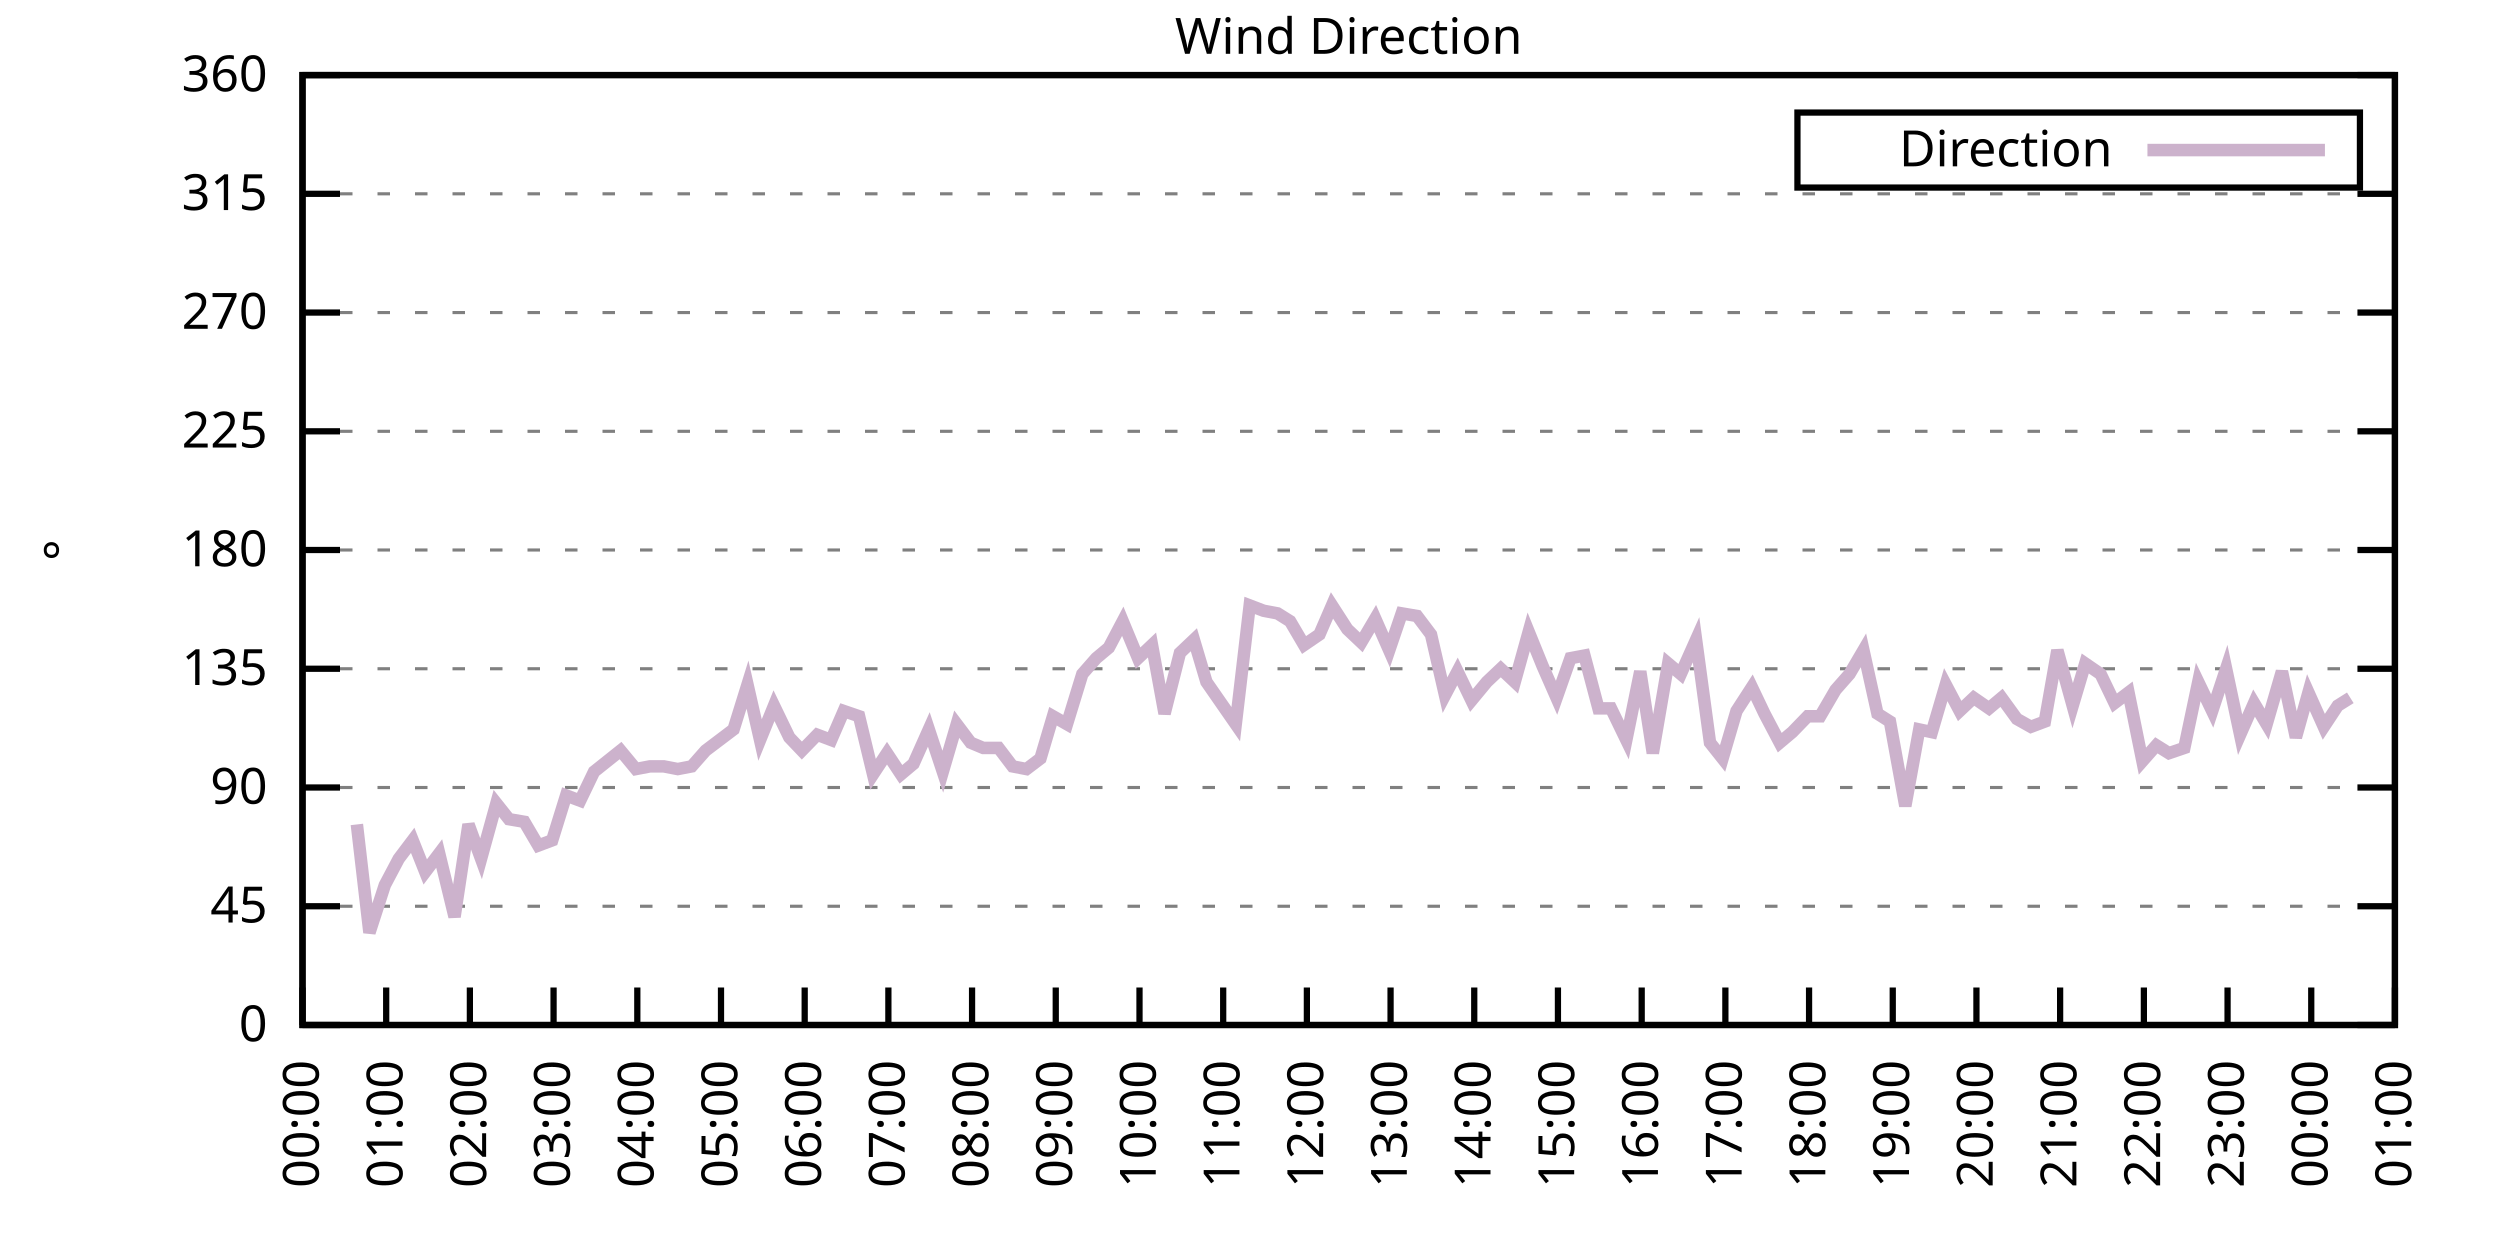
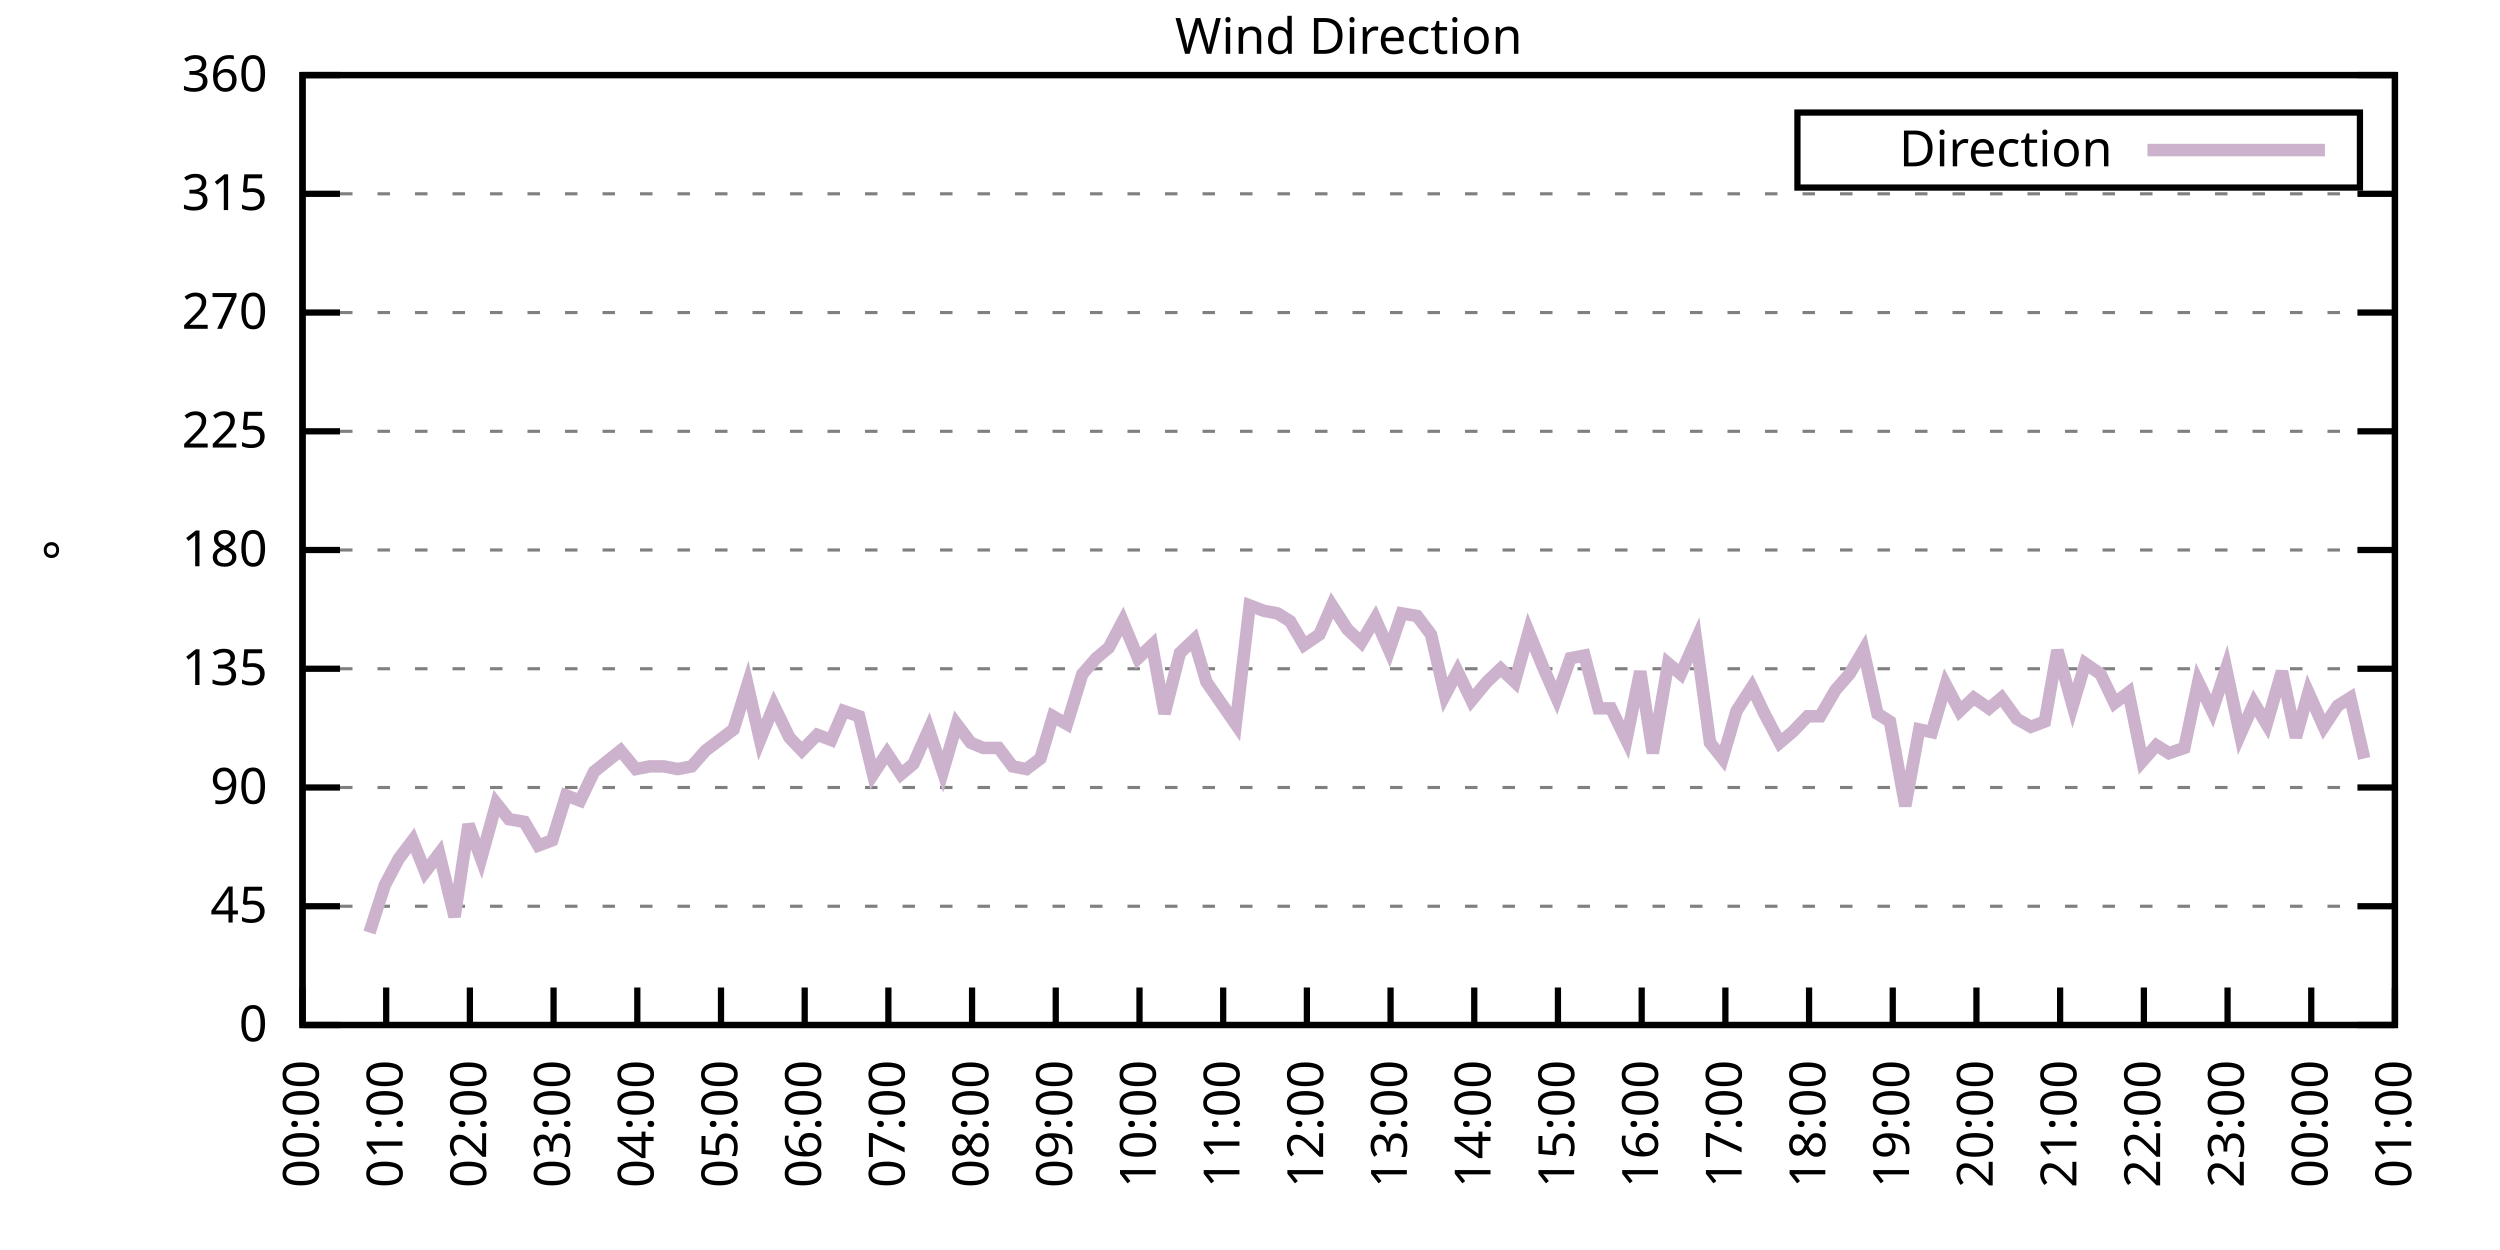
<svg xmlns="http://www.w3.org/2000/svg" xmlns:xlink="http://www.w3.org/1999/xlink" width="400" height="200" viewBox="0 0 400 200">
  <g id="gnuplot_canvas">
    <rect x="0" y="0" width="400" height="200" fill="none" />
    <defs>
      <circle id="gpDot" r="0.5" stroke-width="0.5" stroke="currentColor" />
      <path id="gpPt0" stroke-width="0.333" stroke="currentColor" d="M-1,0 h2 M0,-1 v2" />
      <path id="gpPt1" stroke-width="0.333" stroke="currentColor" d="M-1,-1 L1,1 M1,-1 L-1,1" />
      <path id="gpPt2" stroke-width="0.333" stroke="currentColor" d="M-1,0 L1,0 M0,-1 L0,1 M-1,-1 L1,1 M-1,1 L1,-1" />
      <rect id="gpPt3" stroke-width="0.333" stroke="currentColor" x="-1" y="-1" width="2" height="2" />
      <rect id="gpPt4" stroke-width="0.333" stroke="currentColor" fill="currentColor" x="-1" y="-1" width="2" height="2" />
      <circle id="gpPt5" stroke-width="0.333" stroke="currentColor" cx="0" cy="0" r="1" />
      <use xlink:href="#gpPt5" id="gpPt6" fill="currentColor" stroke="none" />
      <path id="gpPt7" stroke-width="0.333" stroke="currentColor" d="M0,-1.33 L-1.33,0.67 L1.33,0.67 z" />
      <use xlink:href="#gpPt7" id="gpPt8" fill="currentColor" stroke="none" />
      <use xlink:href="#gpPt7" id="gpPt9" stroke="currentColor" transform="rotate(180)" />
      <use xlink:href="#gpPt9" id="gpPt10" fill="currentColor" stroke="none" />
      <use xlink:href="#gpPt3" id="gpPt11" stroke="currentColor" transform="rotate(45)" />
      <use xlink:href="#gpPt11" id="gpPt12" fill="currentColor" stroke="none" />
      <path id="gpPt13" stroke-width="0.333" stroke="currentColor" d="M0,1.330 L1.265,0.411 L0.782,-1.067 L-0.782,-1.076 L-1.265,0.411 z" />
      <use xlink:href="#gpPt13" id="gpPt14" fill="currentColor" stroke="none" />
      <filter id="textbox" filterUnits="objectBoundingBox" x="0" y="0" height="1" width="1">
        <feFlood flood-color="white" flood-opacity="1" result="bgnd" />
        <feComposite in="SourceGraphic" in2="bgnd" operator="atop" />
      </filter>
      <filter id="greybox" filterUnits="objectBoundingBox" x="0" y="0" height="1" width="1">
        <feFlood flood-color="lightgrey" flood-opacity="1" result="grey" />
        <feComposite in="SourceGraphic" in2="grey" operator="atop" />
      </filter>
    </defs>
    <g fill="none" color="white" stroke="currentColor" stroke-width="1.00" stroke-linecap="butt" stroke-linejoin="miter">
</g>
    <g fill="none" color="black" stroke="currentColor" stroke-width="1.00" stroke-linecap="butt" stroke-linejoin="miter">
      <g stroke="none" shape-rendering="crispEdges">
        <polygon fill="rgb(255, 255, 255)" points="48.40,164.00 383.18,164.00 383.18,12.02 48.40,12.02 " />
      </g>
    </g>
    <g fill="none" color="black" stroke="currentColor" stroke-width="1.00" stroke-linecap="butt" stroke-linejoin="miter">
</g>
    <g fill="none" color="black" stroke="black" stroke-width="0.50" stroke-linecap="butt" stroke-linejoin="miter">
</g>
    <g fill="none" color="gray" stroke="currentColor" stroke-width="0.50" stroke-linecap="butt" stroke-linejoin="miter">
      <path stroke="gray" stroke-dasharray="2,4" class="gridline" d="M48.40,164.00 L383.19,164.00  " />
    </g>
    <g fill="none" color="gray" stroke="gray" stroke-width="1.00" stroke-linecap="butt" stroke-linejoin="miter">
</g>
    <g fill="none" color="black" stroke="currentColor" stroke-width="1.00" stroke-linecap="butt" stroke-linejoin="miter">
      <path stroke="black" d="M48.40,164.00 L54.40,164.00 M383.19,164.00 L377.19,164.00  " />
      <g transform="translate(42.80,166.60)" stroke="none" fill="black" font-family="Sans" font-size="8.00" text-anchor="end">
        <text>
          <tspan font-family="Sans"> 0</tspan>
        </text>
      </g>
    </g>
    <g fill="none" color="black" stroke="currentColor" stroke-width="1.00" stroke-linecap="butt" stroke-linejoin="miter">
</g>
    <g fill="none" color="black" stroke="black" stroke-width="0.50" stroke-linecap="butt" stroke-linejoin="miter">
</g>
    <g fill="none" color="gray" stroke="currentColor" stroke-width="0.50" stroke-linecap="butt" stroke-linejoin="miter">
      <path stroke="gray" stroke-dasharray="2,4" class="gridline" d="M48.40,145.00 L383.19,145.00  " />
    </g>
    <g fill="none" color="gray" stroke="gray" stroke-width="1.00" stroke-linecap="butt" stroke-linejoin="miter">
</g>
    <g fill="none" color="black" stroke="currentColor" stroke-width="1.00" stroke-linecap="butt" stroke-linejoin="miter">
      <path stroke="black" d="M48.40,145.00 L54.40,145.00 M383.19,145.00 L377.19,145.00  " />
      <g transform="translate(42.80,147.60)" stroke="none" fill="black" font-family="Sans" font-size="8.00" text-anchor="end">
        <text>
          <tspan font-family="Sans"> 45</tspan>
        </text>
      </g>
    </g>
    <g fill="none" color="black" stroke="currentColor" stroke-width="1.00" stroke-linecap="butt" stroke-linejoin="miter">
</g>
    <g fill="none" color="black" stroke="black" stroke-width="0.50" stroke-linecap="butt" stroke-linejoin="miter">
</g>
    <g fill="none" color="gray" stroke="currentColor" stroke-width="0.50" stroke-linecap="butt" stroke-linejoin="miter">
      <path stroke="gray" stroke-dasharray="2,4" class="gridline" d="M48.40,126.00 L383.19,126.00  " />
    </g>
    <g fill="none" color="gray" stroke="gray" stroke-width="1.00" stroke-linecap="butt" stroke-linejoin="miter">
</g>
    <g fill="none" color="black" stroke="currentColor" stroke-width="1.00" stroke-linecap="butt" stroke-linejoin="miter">
      <path stroke="black" d="M48.40,126.00 L54.40,126.00 M383.19,126.00 L377.19,126.00  " />
      <g transform="translate(42.80,128.60)" stroke="none" fill="black" font-family="Sans" font-size="8.00" text-anchor="end">
        <text>
          <tspan font-family="Sans"> 90</tspan>
        </text>
      </g>
    </g>
    <g fill="none" color="black" stroke="currentColor" stroke-width="1.00" stroke-linecap="butt" stroke-linejoin="miter">
</g>
    <g fill="none" color="black" stroke="black" stroke-width="0.50" stroke-linecap="butt" stroke-linejoin="miter">
</g>
    <g fill="none" color="gray" stroke="currentColor" stroke-width="0.50" stroke-linecap="butt" stroke-linejoin="miter">
      <path stroke="gray" stroke-dasharray="2,4" class="gridline" d="M48.40,107.00 L383.19,107.00  " />
    </g>
    <g fill="none" color="gray" stroke="gray" stroke-width="1.00" stroke-linecap="butt" stroke-linejoin="miter">
</g>
    <g fill="none" color="black" stroke="currentColor" stroke-width="1.00" stroke-linecap="butt" stroke-linejoin="miter">
      <path stroke="black" d="M48.40,107.00 L54.40,107.00 M383.19,107.00 L377.19,107.00  " />
      <g transform="translate(42.80,109.60)" stroke="none" fill="black" font-family="Sans" font-size="8.00" text-anchor="end">
        <text>
          <tspan font-family="Sans"> 135</tspan>
        </text>
      </g>
    </g>
    <g fill="none" color="black" stroke="currentColor" stroke-width="1.00" stroke-linecap="butt" stroke-linejoin="miter">
</g>
    <g fill="none" color="black" stroke="black" stroke-width="0.50" stroke-linecap="butt" stroke-linejoin="miter">
</g>
    <g fill="none" color="gray" stroke="currentColor" stroke-width="0.50" stroke-linecap="butt" stroke-linejoin="miter">
      <path stroke="gray" stroke-dasharray="2,4" class="gridline" d="M48.40,88.00 L383.19,88.00  " />
    </g>
    <g fill="none" color="gray" stroke="gray" stroke-width="1.00" stroke-linecap="butt" stroke-linejoin="miter">
</g>
    <g fill="none" color="black" stroke="currentColor" stroke-width="1.00" stroke-linecap="butt" stroke-linejoin="miter">
      <path stroke="black" d="M48.40,88.00 L54.40,88.00 M383.19,88.00 L377.19,88.00  " />
      <g transform="translate(42.80,90.60)" stroke="none" fill="black" font-family="Sans" font-size="8.00" text-anchor="end">
        <text>
          <tspan font-family="Sans"> 180</tspan>
        </text>
      </g>
    </g>
    <g fill="none" color="black" stroke="currentColor" stroke-width="1.00" stroke-linecap="butt" stroke-linejoin="miter">
</g>
    <g fill="none" color="black" stroke="black" stroke-width="0.50" stroke-linecap="butt" stroke-linejoin="miter">
</g>
    <g fill="none" color="gray" stroke="currentColor" stroke-width="0.50" stroke-linecap="butt" stroke-linejoin="miter">
      <path stroke="gray" stroke-dasharray="2,4" class="gridline" d="M48.40,69.01 L383.19,69.01  " />
    </g>
    <g fill="none" color="gray" stroke="gray" stroke-width="1.00" stroke-linecap="butt" stroke-linejoin="miter">
</g>
    <g fill="none" color="black" stroke="currentColor" stroke-width="1.00" stroke-linecap="butt" stroke-linejoin="miter">
      <path stroke="black" d="M48.40,69.01 L54.40,69.01 M383.19,69.01 L377.19,69.01  " />
      <g transform="translate(42.80,71.61)" stroke="none" fill="black" font-family="Sans" font-size="8.00" text-anchor="end">
        <text>
          <tspan font-family="Sans"> 225</tspan>
        </text>
      </g>
    </g>
    <g fill="none" color="black" stroke="currentColor" stroke-width="1.00" stroke-linecap="butt" stroke-linejoin="miter">
</g>
    <g fill="none" color="black" stroke="black" stroke-width="0.50" stroke-linecap="butt" stroke-linejoin="miter">
</g>
    <g fill="none" color="gray" stroke="currentColor" stroke-width="0.50" stroke-linecap="butt" stroke-linejoin="miter">
      <path stroke="gray" stroke-dasharray="2,4" class="gridline" d="M48.40,50.01 L383.19,50.01  " />
    </g>
    <g fill="none" color="gray" stroke="gray" stroke-width="1.00" stroke-linecap="butt" stroke-linejoin="miter">
</g>
    <g fill="none" color="black" stroke="currentColor" stroke-width="1.00" stroke-linecap="butt" stroke-linejoin="miter">
      <path stroke="black" d="M48.40,50.01 L54.40,50.01 M383.19,50.01 L377.19,50.01  " />
      <g transform="translate(42.80,52.61)" stroke="none" fill="black" font-family="Sans" font-size="8.00" text-anchor="end">
        <text>
          <tspan font-family="Sans"> 270</tspan>
        </text>
      </g>
    </g>
    <g fill="none" color="black" stroke="currentColor" stroke-width="1.00" stroke-linecap="butt" stroke-linejoin="miter">
</g>
    <g fill="none" color="black" stroke="black" stroke-width="0.50" stroke-linecap="butt" stroke-linejoin="miter">
</g>
    <g fill="none" color="gray" stroke="currentColor" stroke-width="0.50" stroke-linecap="butt" stroke-linejoin="miter">
      <path stroke="gray" stroke-dasharray="2,4" class="gridline" d="M48.40,31.01 L383.19,31.01  " />
    </g>
    <g fill="none" color="gray" stroke="gray" stroke-width="1.00" stroke-linecap="butt" stroke-linejoin="miter">
</g>
    <g fill="none" color="black" stroke="currentColor" stroke-width="1.00" stroke-linecap="butt" stroke-linejoin="miter">
      <path stroke="black" d="M48.40,31.01 L54.40,31.01 M383.19,31.01 L377.19,31.01  " />
      <g transform="translate(42.80,33.61)" stroke="none" fill="black" font-family="Sans" font-size="8.00" text-anchor="end">
        <text>
          <tspan font-family="Sans"> 315</tspan>
        </text>
      </g>
    </g>
    <g fill="none" color="black" stroke="currentColor" stroke-width="1.00" stroke-linecap="butt" stroke-linejoin="miter">
</g>
    <g fill="none" color="black" stroke="black" stroke-width="0.50" stroke-linecap="butt" stroke-linejoin="miter">
</g>
    <g fill="none" color="gray" stroke="currentColor" stroke-width="0.50" stroke-linecap="butt" stroke-linejoin="miter">
      <path stroke="gray" stroke-dasharray="2,4" class="gridline" d="M48.40,12.01 L383.19,12.01  " />
    </g>
    <g fill="none" color="gray" stroke="gray" stroke-width="1.00" stroke-linecap="butt" stroke-linejoin="miter">
</g>
    <g fill="none" color="black" stroke="currentColor" stroke-width="1.00" stroke-linecap="butt" stroke-linejoin="miter">
      <path stroke="black" d="M48.40,12.01 L54.40,12.01 M383.19,12.01 L377.19,12.01  " />
      <g transform="translate(42.80,14.61)" stroke="none" fill="black" font-family="Sans" font-size="8.00" text-anchor="end">
        <text>
          <tspan font-family="Sans"> 360</tspan>
        </text>
      </g>
    </g>
    <g fill="none" color="black" stroke="currentColor" stroke-width="1.00" stroke-linecap="butt" stroke-linejoin="miter">
      <path stroke="black" d="M48.40,164.00 L48.40,158.00  " />
      <g transform="translate(51.00,169.60) rotate(270.00)" stroke="none" fill="black" font-family="Sans" font-size="8.00" text-anchor="end">
        <text>
          <tspan font-family="Sans">00:00</tspan>
        </text>
      </g>
    </g>
    <g fill="none" color="black" stroke="currentColor" stroke-width="1.00" stroke-linecap="butt" stroke-linejoin="miter">
      <path stroke="black" d="M61.79,164.00 L61.79,158.00  " />
      <g transform="translate(64.39,169.60) rotate(270.00)" stroke="none" fill="black" font-family="Sans" font-size="8.00" text-anchor="end">
        <text>
          <tspan font-family="Sans">01:00</tspan>
        </text>
      </g>
    </g>
    <g fill="none" color="black" stroke="currentColor" stroke-width="1.00" stroke-linecap="butt" stroke-linejoin="miter">
      <path stroke="black" d="M75.18,164.00 L75.18,158.00  " />
      <g transform="translate(77.78,169.60) rotate(270.00)" stroke="none" fill="black" font-family="Sans" font-size="8.00" text-anchor="end">
        <text>
          <tspan font-family="Sans">02:00</tspan>
        </text>
      </g>
    </g>
    <g fill="none" color="black" stroke="currentColor" stroke-width="1.00" stroke-linecap="butt" stroke-linejoin="miter">
      <path stroke="black" d="M88.57,164.00 L88.57,158.00  " />
      <g transform="translate(91.17,169.60) rotate(270.00)" stroke="none" fill="black" font-family="Sans" font-size="8.00" text-anchor="end">
        <text>
          <tspan font-family="Sans">03:00</tspan>
        </text>
      </g>
    </g>
    <g fill="none" color="black" stroke="currentColor" stroke-width="1.00" stroke-linecap="butt" stroke-linejoin="miter">
      <path stroke="black" d="M101.97,164.00 L101.97,158.00  " />
      <g transform="translate(104.57,169.60) rotate(270.00)" stroke="none" fill="black" font-family="Sans" font-size="8.00" text-anchor="end">
        <text>
          <tspan font-family="Sans">04:00</tspan>
        </text>
      </g>
    </g>
    <g fill="none" color="black" stroke="currentColor" stroke-width="1.00" stroke-linecap="butt" stroke-linejoin="miter">
      <path stroke="black" d="M115.36,164.00 L115.36,158.00  " />
      <g transform="translate(117.96,169.60) rotate(270.00)" stroke="none" fill="black" font-family="Sans" font-size="8.00" text-anchor="end">
        <text>
          <tspan font-family="Sans">05:00</tspan>
        </text>
      </g>
    </g>
    <g fill="none" color="black" stroke="currentColor" stroke-width="1.00" stroke-linecap="butt" stroke-linejoin="miter">
      <path stroke="black" d="M128.75,164.00 L128.75,158.00  " />
      <g transform="translate(131.35,169.60) rotate(270.00)" stroke="none" fill="black" font-family="Sans" font-size="8.00" text-anchor="end">
        <text>
          <tspan font-family="Sans">06:00</tspan>
        </text>
      </g>
    </g>
    <g fill="none" color="black" stroke="currentColor" stroke-width="1.00" stroke-linecap="butt" stroke-linejoin="miter">
      <path stroke="black" d="M142.14,164.00 L142.14,158.00  " />
      <g transform="translate(144.74,169.60) rotate(270.00)" stroke="none" fill="black" font-family="Sans" font-size="8.00" text-anchor="end">
        <text>
          <tspan font-family="Sans">07:00</tspan>
        </text>
      </g>
    </g>
    <g fill="none" color="black" stroke="currentColor" stroke-width="1.00" stroke-linecap="butt" stroke-linejoin="miter">
      <path stroke="black" d="M155.53,164.00 L155.53,158.00  " />
      <g transform="translate(158.13,169.60) rotate(270.00)" stroke="none" fill="black" font-family="Sans" font-size="8.00" text-anchor="end">
        <text>
          <tspan font-family="Sans">08:00</tspan>
        </text>
      </g>
    </g>
    <g fill="none" color="black" stroke="currentColor" stroke-width="1.00" stroke-linecap="butt" stroke-linejoin="miter">
      <path stroke="black" d="M168.92,164.00 L168.92,158.00  " />
      <g transform="translate(171.52,169.60) rotate(270.00)" stroke="none" fill="black" font-family="Sans" font-size="8.00" text-anchor="end">
        <text>
          <tspan font-family="Sans">09:00</tspan>
        </text>
      </g>
    </g>
    <g fill="none" color="black" stroke="currentColor" stroke-width="1.00" stroke-linecap="butt" stroke-linejoin="miter">
      <path stroke="black" d="M182.32,164.00 L182.32,158.00  " />
      <g transform="translate(184.92,169.60) rotate(270.00)" stroke="none" fill="black" font-family="Sans" font-size="8.00" text-anchor="end">
        <text>
          <tspan font-family="Sans">10:00</tspan>
        </text>
      </g>
    </g>
    <g fill="none" color="black" stroke="currentColor" stroke-width="1.00" stroke-linecap="butt" stroke-linejoin="miter">
      <path stroke="black" d="M195.71,164.00 L195.71,158.00  " />
      <g transform="translate(198.31,169.60) rotate(270.00)" stroke="none" fill="black" font-family="Sans" font-size="8.00" text-anchor="end">
        <text>
          <tspan font-family="Sans">11:00</tspan>
        </text>
      </g>
    </g>
    <g fill="none" color="black" stroke="currentColor" stroke-width="1.00" stroke-linecap="butt" stroke-linejoin="miter">
      <path stroke="black" d="M209.10,164.00 L209.10,158.00  " />
      <g transform="translate(211.70,169.60) rotate(270.00)" stroke="none" fill="black" font-family="Sans" font-size="8.00" text-anchor="end">
        <text>
          <tspan font-family="Sans">12:00</tspan>
        </text>
      </g>
    </g>
    <g fill="none" color="black" stroke="currentColor" stroke-width="1.00" stroke-linecap="butt" stroke-linejoin="miter">
      <path stroke="black" d="M222.49,164.00 L222.49,158.00  " />
      <g transform="translate(225.09,169.60) rotate(270.00)" stroke="none" fill="black" font-family="Sans" font-size="8.00" text-anchor="end">
        <text>
          <tspan font-family="Sans">13:00</tspan>
        </text>
      </g>
    </g>
    <g fill="none" color="black" stroke="currentColor" stroke-width="1.00" stroke-linecap="butt" stroke-linejoin="miter">
      <path stroke="black" d="M235.88,164.00 L235.88,158.00  " />
      <g transform="translate(238.48,169.60) rotate(270.00)" stroke="none" fill="black" font-family="Sans" font-size="8.00" text-anchor="end">
        <text>
          <tspan font-family="Sans">14:00</tspan>
        </text>
      </g>
    </g>
    <g fill="none" color="black" stroke="currentColor" stroke-width="1.00" stroke-linecap="butt" stroke-linejoin="miter">
      <path stroke="black" d="M249.27,164.00 L249.27,158.00  " />
      <g transform="translate(251.87,169.60) rotate(270.00)" stroke="none" fill="black" font-family="Sans" font-size="8.00" text-anchor="end">
        <text>
          <tspan font-family="Sans">15:00</tspan>
        </text>
      </g>
    </g>
    <g fill="none" color="black" stroke="currentColor" stroke-width="1.00" stroke-linecap="butt" stroke-linejoin="miter">
      <path stroke="black" d="M262.67,164.00 L262.67,158.00  " />
      <g transform="translate(265.27,169.60) rotate(270.00)" stroke="none" fill="black" font-family="Sans" font-size="8.00" text-anchor="end">
        <text>
          <tspan font-family="Sans">16:00</tspan>
        </text>
      </g>
    </g>
    <g fill="none" color="black" stroke="currentColor" stroke-width="1.00" stroke-linecap="butt" stroke-linejoin="miter">
      <path stroke="black" d="M276.06,164.00 L276.06,158.00  " />
      <g transform="translate(278.66,169.60) rotate(270.00)" stroke="none" fill="black" font-family="Sans" font-size="8.00" text-anchor="end">
        <text>
          <tspan font-family="Sans">17:00</tspan>
        </text>
      </g>
    </g>
    <g fill="none" color="black" stroke="currentColor" stroke-width="1.00" stroke-linecap="butt" stroke-linejoin="miter">
      <path stroke="black" d="M289.45,164.00 L289.45,158.00  " />
      <g transform="translate(292.05,169.60) rotate(270.00)" stroke="none" fill="black" font-family="Sans" font-size="8.00" text-anchor="end">
        <text>
          <tspan font-family="Sans">18:00</tspan>
        </text>
      </g>
    </g>
    <g fill="none" color="black" stroke="currentColor" stroke-width="1.00" stroke-linecap="butt" stroke-linejoin="miter">
      <path stroke="black" d="M302.84,164.00 L302.84,158.00  " />
      <g transform="translate(305.44,169.60) rotate(270.00)" stroke="none" fill="black" font-family="Sans" font-size="8.00" text-anchor="end">
        <text>
          <tspan font-family="Sans">19:00</tspan>
        </text>
      </g>
    </g>
    <g fill="none" color="black" stroke="currentColor" stroke-width="1.00" stroke-linecap="butt" stroke-linejoin="miter">
      <path stroke="black" d="M316.23,164.00 L316.23,158.00  " />
      <g transform="translate(318.83,169.60) rotate(270.00)" stroke="none" fill="black" font-family="Sans" font-size="8.00" text-anchor="end">
        <text>
          <tspan font-family="Sans">20:00</tspan>
        </text>
      </g>
    </g>
    <g fill="none" color="black" stroke="currentColor" stroke-width="1.00" stroke-linecap="butt" stroke-linejoin="miter">
      <path stroke="black" d="M329.62,164.00 L329.62,158.00  " />
      <g transform="translate(332.22,169.60) rotate(270.00)" stroke="none" fill="black" font-family="Sans" font-size="8.00" text-anchor="end">
        <text>
          <tspan font-family="Sans">21:00</tspan>
        </text>
      </g>
    </g>
    <g fill="none" color="black" stroke="currentColor" stroke-width="1.00" stroke-linecap="butt" stroke-linejoin="miter">
      <path stroke="black" d="M343.02,164.00 L343.02,158.00  " />
      <g transform="translate(345.62,169.60) rotate(270.00)" stroke="none" fill="black" font-family="Sans" font-size="8.00" text-anchor="end">
        <text>
          <tspan font-family="Sans">22:00</tspan>
        </text>
      </g>
    </g>
    <g fill="none" color="black" stroke="currentColor" stroke-width="1.00" stroke-linecap="butt" stroke-linejoin="miter">
      <path stroke="black" d="M356.41,164.00 L356.41,158.00  " />
      <g transform="translate(359.01,169.60) rotate(270.00)" stroke="none" fill="black" font-family="Sans" font-size="8.00" text-anchor="end">
        <text>
          <tspan font-family="Sans">23:00</tspan>
        </text>
      </g>
    </g>
    <g fill="none" color="black" stroke="currentColor" stroke-width="1.00" stroke-linecap="butt" stroke-linejoin="miter">
      <path stroke="black" d="M369.80,164.00 L369.80,158.00  " />
      <g transform="translate(372.40,169.60) rotate(270.00)" stroke="none" fill="black" font-family="Sans" font-size="8.00" text-anchor="end">
        <text>
          <tspan font-family="Sans">00:00</tspan>
        </text>
      </g>
    </g>
    <g fill="none" color="black" stroke="currentColor" stroke-width="1.00" stroke-linecap="butt" stroke-linejoin="miter">
      <path stroke="black" d="M383.19,164.00 L383.19,158.00  " />
      <g transform="translate(385.79,169.60) rotate(270.00)" stroke="none" fill="black" font-family="Sans" font-size="8.00" text-anchor="end">
        <text>
          <tspan font-family="Sans">01:00</tspan>
        </text>
      </g>
    </g>
    <g fill="none" color="black" stroke="currentColor" stroke-width="1.00" stroke-linecap="butt" stroke-linejoin="miter">
</g>
    <g fill="none" color="black" stroke="currentColor" stroke-width="1.00" stroke-linecap="butt" stroke-linejoin="miter">
      <path stroke="black" d="M48.40,12.01 L48.40,164.00 L383.19,164.00 L383.19,12.01 L48.40,12.01 Z  " />
    </g>
    <g fill="none" color="black" stroke="currentColor" stroke-width="1.00" stroke-linecap="butt" stroke-linejoin="miter">
</g>
    <g fill="none" color="black" stroke="currentColor" stroke-width="1.00" stroke-linecap="butt" stroke-linejoin="miter">
      <path stroke="black" d="M287.59,30.01 L287.59,18.01 L377.59,18.01 L377.59,30.01 L287.59,30.01 Z  " />
    </g>
    <g id="Wind_direction_plot_1">
      <g fill="none" color="white" stroke="black" stroke-width="2.00" stroke-linecap="butt" stroke-linejoin="miter">
</g>
      <g fill="none" color="black" stroke="currentColor" stroke-width="2.00" stroke-linecap="butt" stroke-linejoin="miter">
        <g transform="translate(337.99,26.61)" stroke="none" fill="black" font-family="Sans" font-size="8.00" text-anchor="end">
          <text>
            <tspan font-family="Sans">Direction</tspan>
          </text>
        </g>
      </g>
      <g fill="none" color="black" stroke="currentColor" stroke-width="2.00" stroke-linecap="butt" stroke-linejoin="miter">
-         <path stroke="rgb(204, 178, 204)" d="M343.59,24.01 L371.99,24.01 M57.10,131.91 L59.11,149.22 L61.57,141.62 L63.80,137.40 L66.03,134.45 L68.04,139.51   L70.27,136.56 L72.73,146.69 L74.96,131.91 L76.97,137.40 L79.42,128.54 L81.43,131.07 L83.89,131.49 L86.12,135.29   L88.35,134.45 L90.58,127.27 L92.82,128.11 L95.05,123.47 L99.29,120.09 L101.74,123.05 L103.98,122.62 L106.21,122.62   L108.44,123.05 L110.67,122.62 L112.90,120.09 L117.37,116.71 L119.60,109.54 L121.61,118.40 L123.84,112.91 L126.29,117.98   L128.30,120.09 L130.76,117.56 L132.99,118.40 L135.00,113.76 L137.45,114.60 L139.69,123.89 L141.92,120.51 L144.15,123.89   L146.16,122.20 L148.61,116.71 L150.85,123.47 L153.08,115.87 L155.31,118.83 L157.32,119.67 L159.77,119.67 L162.01,122.62   L164.24,123.05 L166.47,121.36 L168.48,114.60 L170.71,115.87 L173.17,107.85 L175.40,105.31 L177.41,103.63 L179.64,99.40   L182.09,105.31 L184.32,103.20 L186.33,114.18 L188.79,104.47 L191.02,102.36 L193.03,109.11 L197.72,115.87 L199.95,96.87   L202.18,97.72 L204.41,98.14 L206.42,99.40 L208.65,103.20 L211.11,101.52 L213.12,96.87 L215.57,100.67 L217.80,102.78   L220.04,98.98 L222.27,104.05 L224.28,98.14 L226.73,98.56 L228.96,101.52 L231.20,111.23 L233.20,107.43 L235.44,112.07   L237.89,109.11 L240.12,107.00 L242.36,109.11 L244.59,101.09 L246.82,106.58 L249.05,111.65 L251.28,105.31 L253.51,104.89   L255.75,113.34 L257.76,113.34 L260.21,118.40 L262.44,107.43 L264.45,120.51 L266.91,106.16 L268.92,107.85 L271.37,102.36   L273.60,118.83 L275.61,121.36 L277.84,113.76 L280.30,109.96 L282.31,114.18 L284.76,118.83 L286.77,117.14 L289.23,114.60   L291.23,114.60 L293.69,110.38 L295.92,107.85 L298.15,104.05 L300.39,114.18 L302.39,115.45 L304.85,128.96 L307.08,116.71   L309.09,117.14 L311.32,109.54 L313.55,113.76 L315.79,111.65 L318.24,113.34 L320.25,111.65 L322.70,115.03 L324.94,116.29   L327.17,115.45 L329.18,104.05 L331.63,112.91 L333.64,106.16 L336.10,107.85 L338.33,112.49 L340.56,110.80 L342.79,121.78   L345.02,119.25 L347.03,120.51 L349.49,119.67 L351.72,109.11 L353.95,113.76 L356.18,107.00 L358.42,117.56 L360.65,112.49   L362.66,115.87 L365.11,107.43 L367.34,117.98 L369.35,110.80 L371.81,116.29 L374.04,112.91 L376.05,111.65  " />
+         <path stroke="rgb(204, 178, 204)" d="M343.59,24.01 L371.99,24.01 M59.11,149.22 L61.57,141.62 L63.80,137.40 L66.03,134.45 L68.04,139.51 L70.27,136.56   L72.73,146.69 L74.96,131.91 L76.97,137.40 L79.42,128.54 L81.43,131.07 L83.89,131.49 L86.12,135.29 L88.35,134.45   L90.58,127.27 L92.82,128.11 L95.05,123.47 L99.29,120.09 L101.74,123.05 L103.98,122.62 L106.21,122.62 L108.44,123.05   L110.67,122.62 L112.90,120.09 L117.37,116.71 L119.60,109.54 L121.61,118.40 L123.84,112.91 L126.29,117.98 L128.30,120.09   L130.76,117.56 L132.99,118.40 L135.00,113.76 L137.45,114.60 L139.69,123.89 L141.92,120.51 L144.15,123.89 L146.16,122.20   L148.61,116.71 L150.85,123.47 L153.08,115.87 L155.31,118.83 L157.32,119.67 L159.77,119.67 L162.01,122.62 L164.24,123.05   L166.47,121.36 L168.48,114.60 L170.71,115.87 L173.17,107.85 L175.40,105.31 L177.41,103.63 L179.64,99.40 L182.09,105.31   L184.32,103.20 L186.33,114.18 L188.79,104.47 L191.02,102.36 L193.03,109.11 L197.72,115.87 L199.95,96.87 L202.18,97.72   L204.41,98.14 L206.42,99.40 L208.65,103.20 L211.11,101.52 L213.12,96.87 L215.57,100.67 L217.80,102.78 L220.04,98.98   L222.27,104.05 L224.28,98.14 L226.73,98.56 L228.96,101.52 L231.20,111.23 L233.20,107.43 L235.44,112.07 L237.89,109.11   L240.12,107.00 L242.36,109.11 L244.59,101.09 L246.82,106.58 L249.05,111.65 L251.28,105.31 L253.51,104.89 L255.75,113.34   L257.76,113.34 L260.21,118.40 L262.44,107.43 L264.45,120.51 L266.91,106.16 L268.92,107.85 L271.37,102.36 L273.60,118.83   L275.61,121.36 L277.84,113.76 L280.30,109.96 L282.31,114.18 L284.76,118.83 L286.77,117.14 L289.23,114.60 L291.23,114.60   L293.69,110.38 L295.92,107.85 L298.15,104.05 L300.39,114.18 L302.39,115.45 L304.85,128.96 L307.08,116.71 L309.09,117.14   L311.32,109.54 L313.55,113.76 L315.79,111.65 L318.24,113.34 L320.25,111.65 L322.70,115.03 L324.94,116.29 L327.17,115.45   L329.18,104.05 L331.63,112.91 L333.64,106.16 L336.10,107.85 L338.33,112.49 L340.56,110.80 L342.79,121.78 L345.02,119.25   L347.03,120.51 L349.49,119.67 L351.72,109.11 L353.95,113.76 L356.18,107.00 L358.42,117.56 L360.65,112.49 L362.66,115.87   L365.11,107.43 L367.34,117.98 L369.35,110.80 L371.81,116.29 L374.04,112.91 L376.05,111.65 L378.28,121.36  " />
      </g>
    </g>
    <g fill="none" color="black" stroke="currentColor" stroke-width="2.00" stroke-linecap="butt" stroke-linejoin="miter">
</g>
    <g fill="none" color="black" stroke="black" stroke-width="1.00" stroke-linecap="butt" stroke-linejoin="miter">
</g>
    <g fill="none" color="black" stroke="currentColor" stroke-width="1.00" stroke-linecap="butt" stroke-linejoin="miter">
      <path stroke="black" d="M48.40,12.01 L48.40,164.00 L383.19,164.00 L383.19,12.01 L48.40,12.01 Z  " />
      <g transform="translate(12.80,88.01) rotate(270.00)" stroke="none" fill="black" font-family="Sans" font-size="8.00" text-anchor="middle">
        <text>
          <tspan font-family="Sans">°</tspan>
        </text>
      </g>
    </g>
    <g fill="none" color="black" stroke="currentColor" stroke-width="1.00" stroke-linecap="butt" stroke-linejoin="miter">
</g>
    <g fill="none" color="black" stroke="currentColor" stroke-width="1.00" stroke-linecap="butt" stroke-linejoin="miter">
      <g transform="translate(215.79,8.61)" stroke="none" fill="black" font-family="Sans" font-size="8.00" text-anchor="middle">
        <text>
          <tspan font-family="Sans">Wind Direction</tspan>
        </text>
      </g>
    </g>
    <g fill="none" color="black" stroke="currentColor" stroke-width="1.00" stroke-linecap="butt" stroke-linejoin="miter">
</g>
  </g>
</svg>
